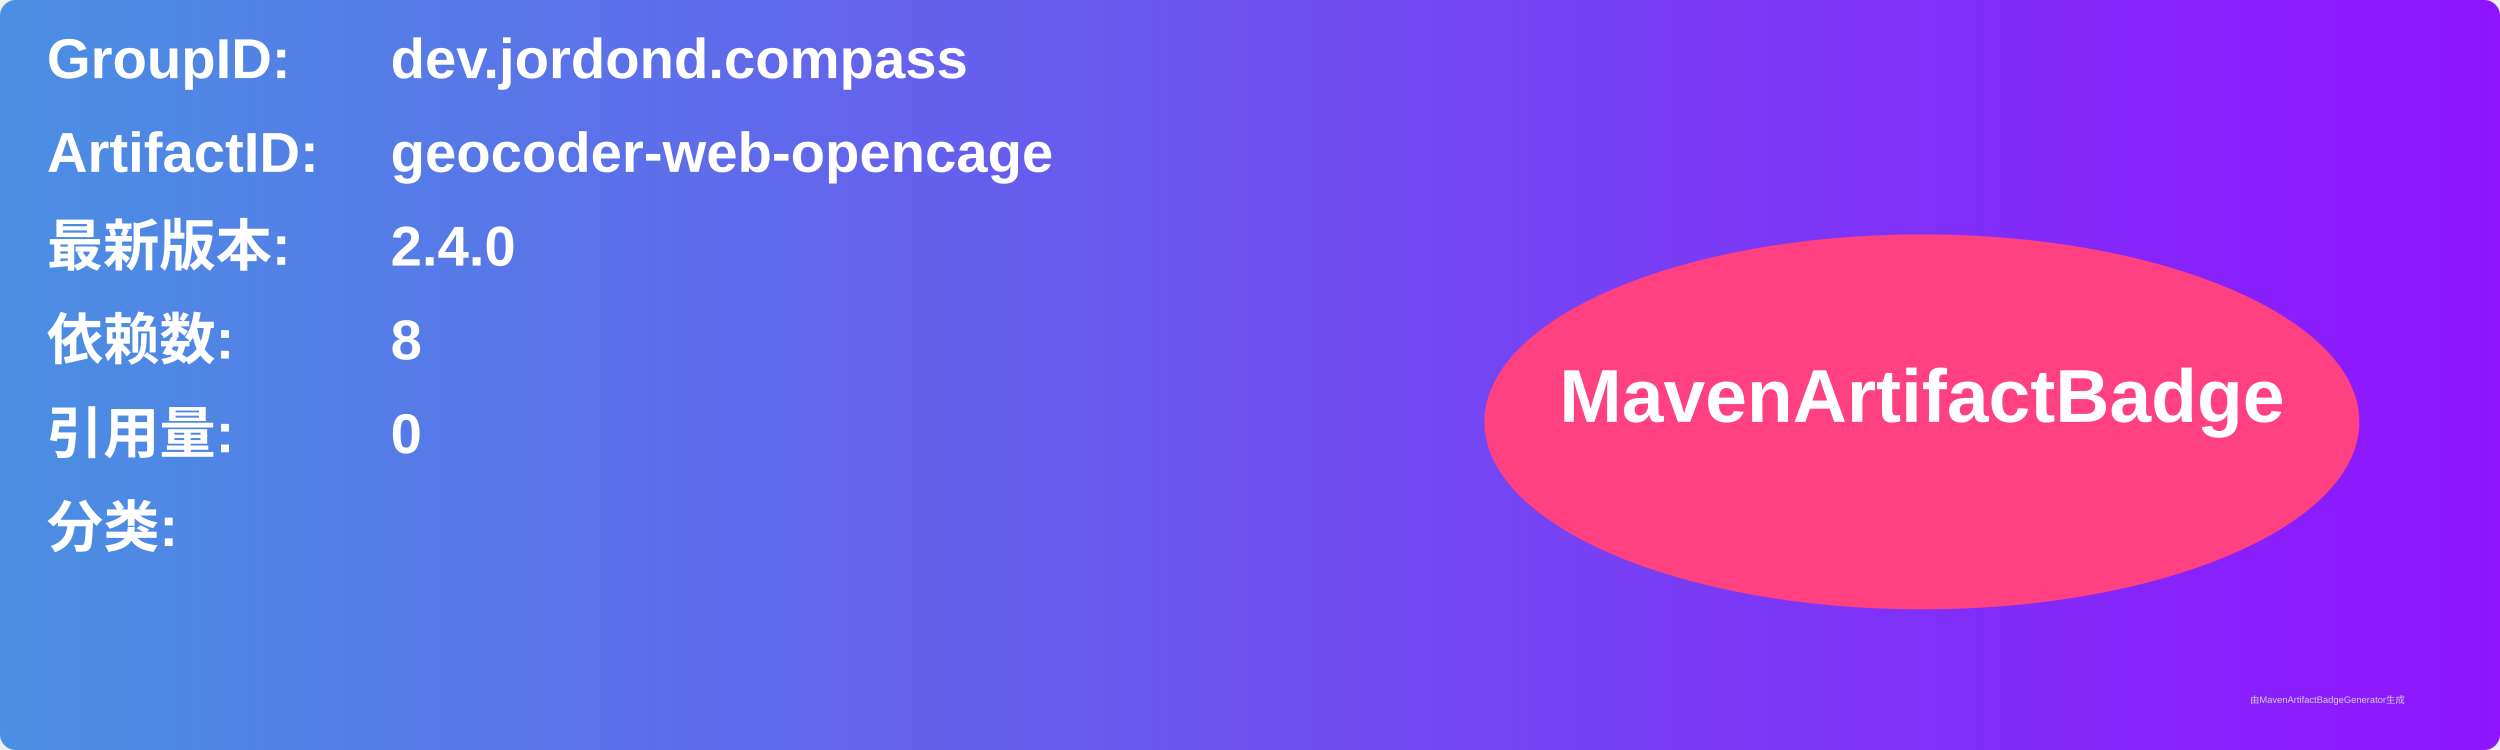
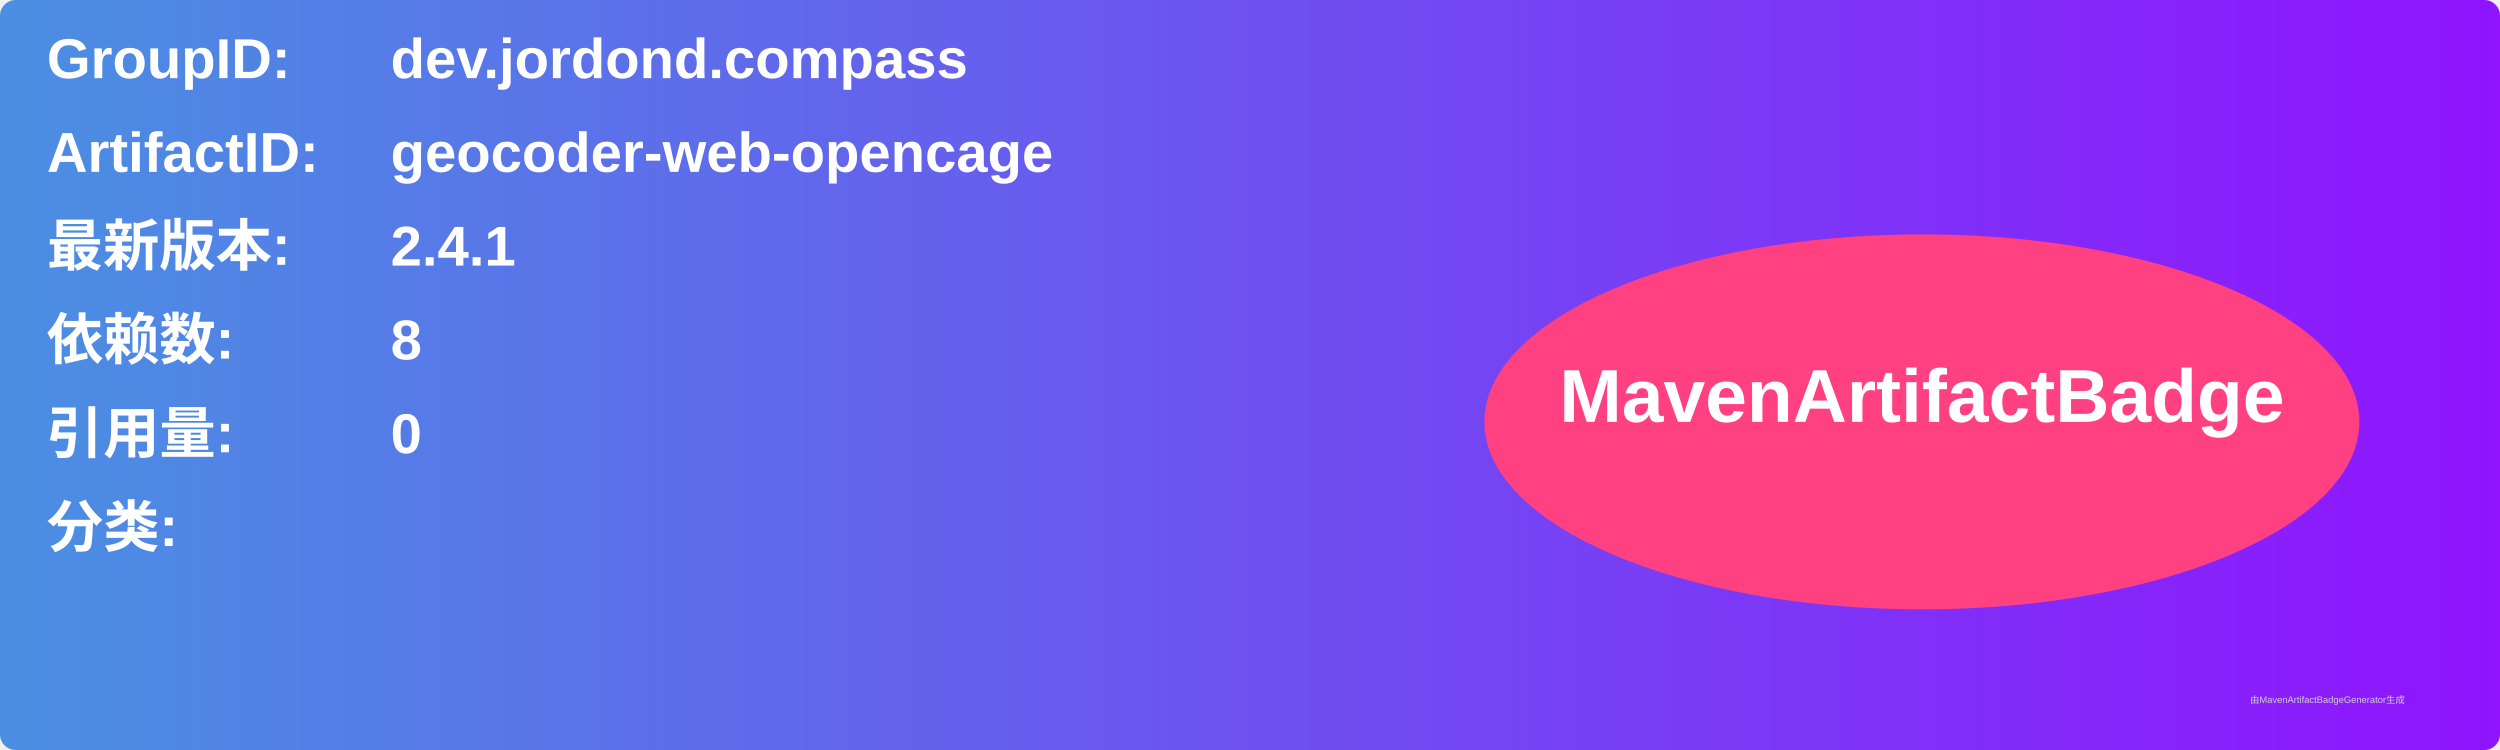
<svg xmlns="http://www.w3.org/2000/svg" width="800" height="240" viewBox="0 0 800 240">
  <linearGradient id="grad" x1="0%" y1="0%" x2="100%" y2="0%">
    <stop offset="0%" stop-color="#4a90e2" />
    <stop offset="100%" stop-color="#9013fe" />
  </linearGradient>
  <rect width="100%" height="100%" rx="5" ry="5" fill="url(#grad)" />
  <g transform="translate(15, 15)">
    <text x="0" y="10" font-family="Arial" font-size="18" fill="white" font-weight="bold" width="260">GroupID:</text>
    <text x="110" y="10" font-family="Arial" font-size="18" fill="white" font-weight="bold" width="460">dev.jordond.compass</text>
    <text x="0" y="40" font-family="Arial" font-size="18" fill="white" font-weight="bold" width="260">ArtifactID:</text>
    <text x="110" y="40" font-family="Arial" font-size="18" fill="white" font-weight="bold" width="460">geocoder-web-opencage</text>
    <text x="0" y="70" font-family="Arial" font-size="18" fill="white" font-weight="bold">最新版本:</text>
    <text x="110" y="70" font-family="Arial" font-size="18" fill="white" font-weight="bold">
-       <tspan font-weight="bold">2.4.0</tspan>
+       <tspan font-weight="bold">2.4.1</tspan>
    </text>
    <text x="0" y="100" font-family="Arial" font-size="18" fill="white" font-weight="bold">依赖数: </text>
    <text x="110" y="100" font-family="Arial" font-size="18" fill="white">
      <tspan font-weight="bold">8</tspan>
    </text>
    <text x="0" y="130" font-family="Arial" font-size="18" fill="white" font-weight="bold">引用量: </text>
    <text x="110" y="130" font-family="Arial" font-size="18" fill="white">
      <tspan font-weight="bold">0</tspan>
    </text>
    <text x="0" y="160" font-family="Arial" font-size="18" fill="white" font-weight="bold">分类:</text>
    <text x="10" y="190" font-family="Arial" font-size="10" fill="white">
      <tspan font-weight="bold" />
    </text>
    <ellipse cx="600" cy="120" rx="140" ry="60" fill="#ff4081" />
    <text x="600" y="120" text-anchor="middle" font-family="Arial" font-size="24" fill="white" font-weight="bold">MavenArtifactBadge</text>
  </g>
  <text x="720" y="225" font-family="Arial" font-size="3" fill="#d0d0d0">由MavenArtifactBadgeGenerator生成</text>
</svg>
